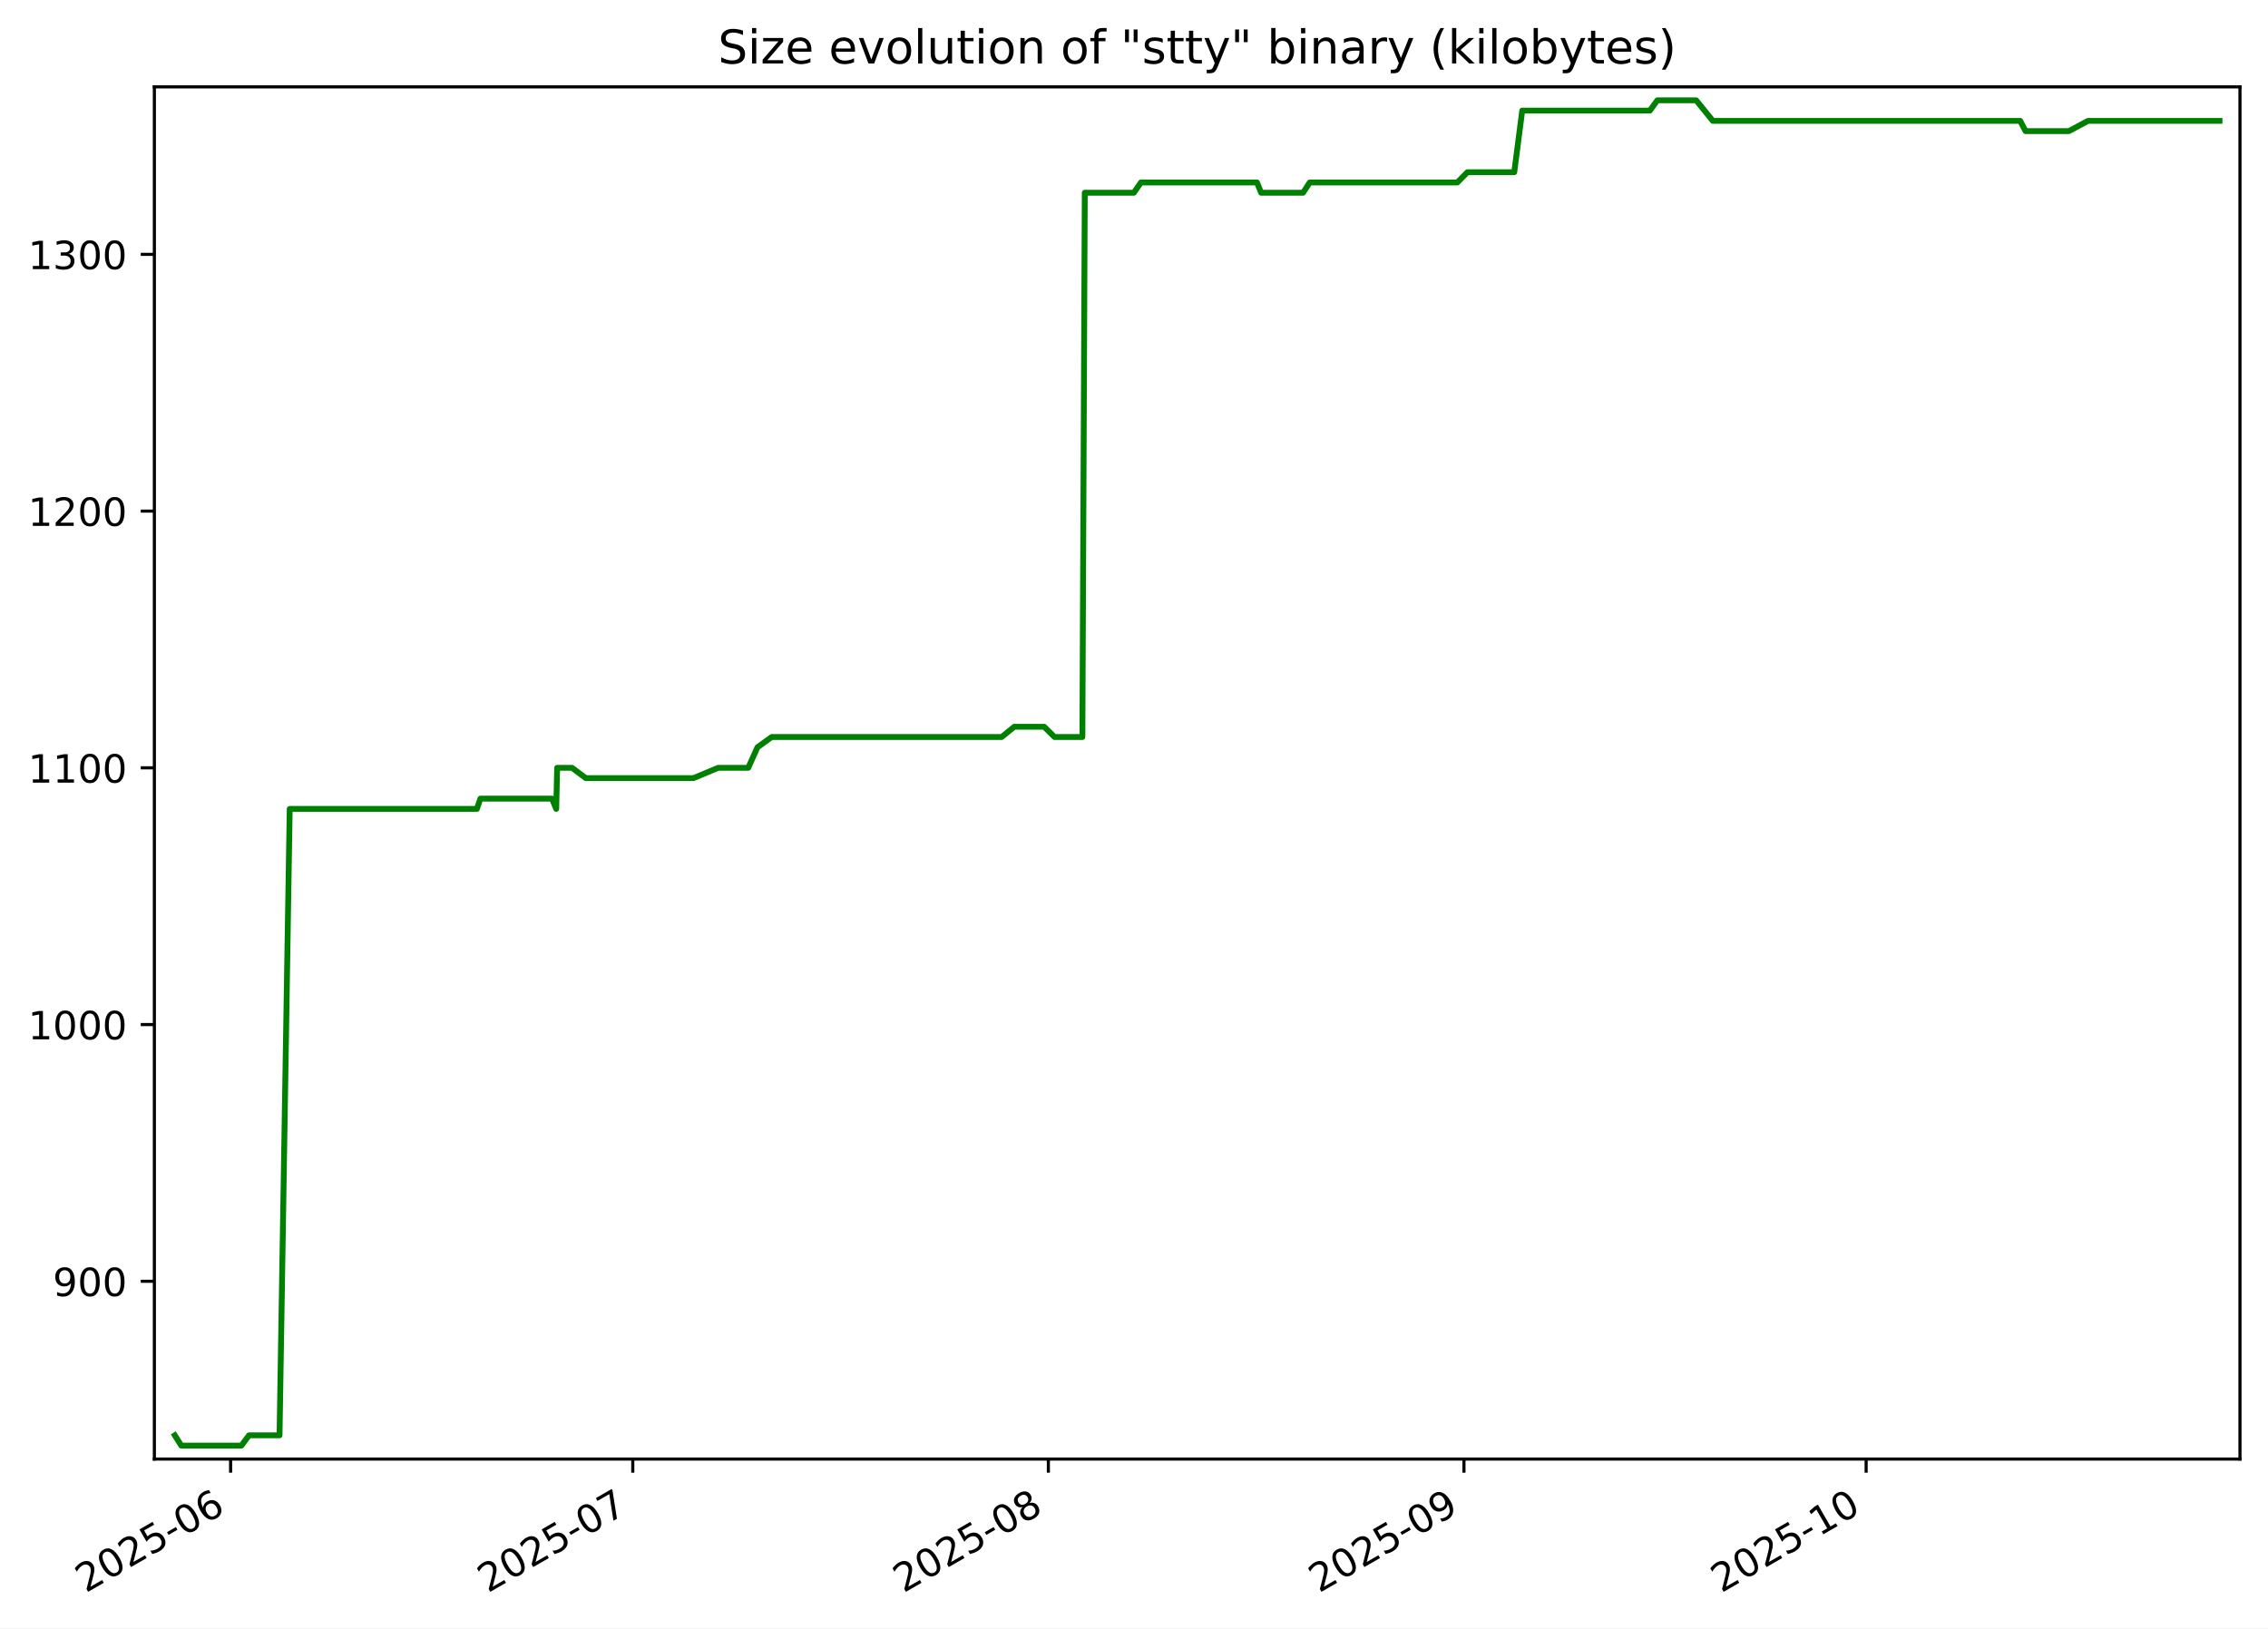
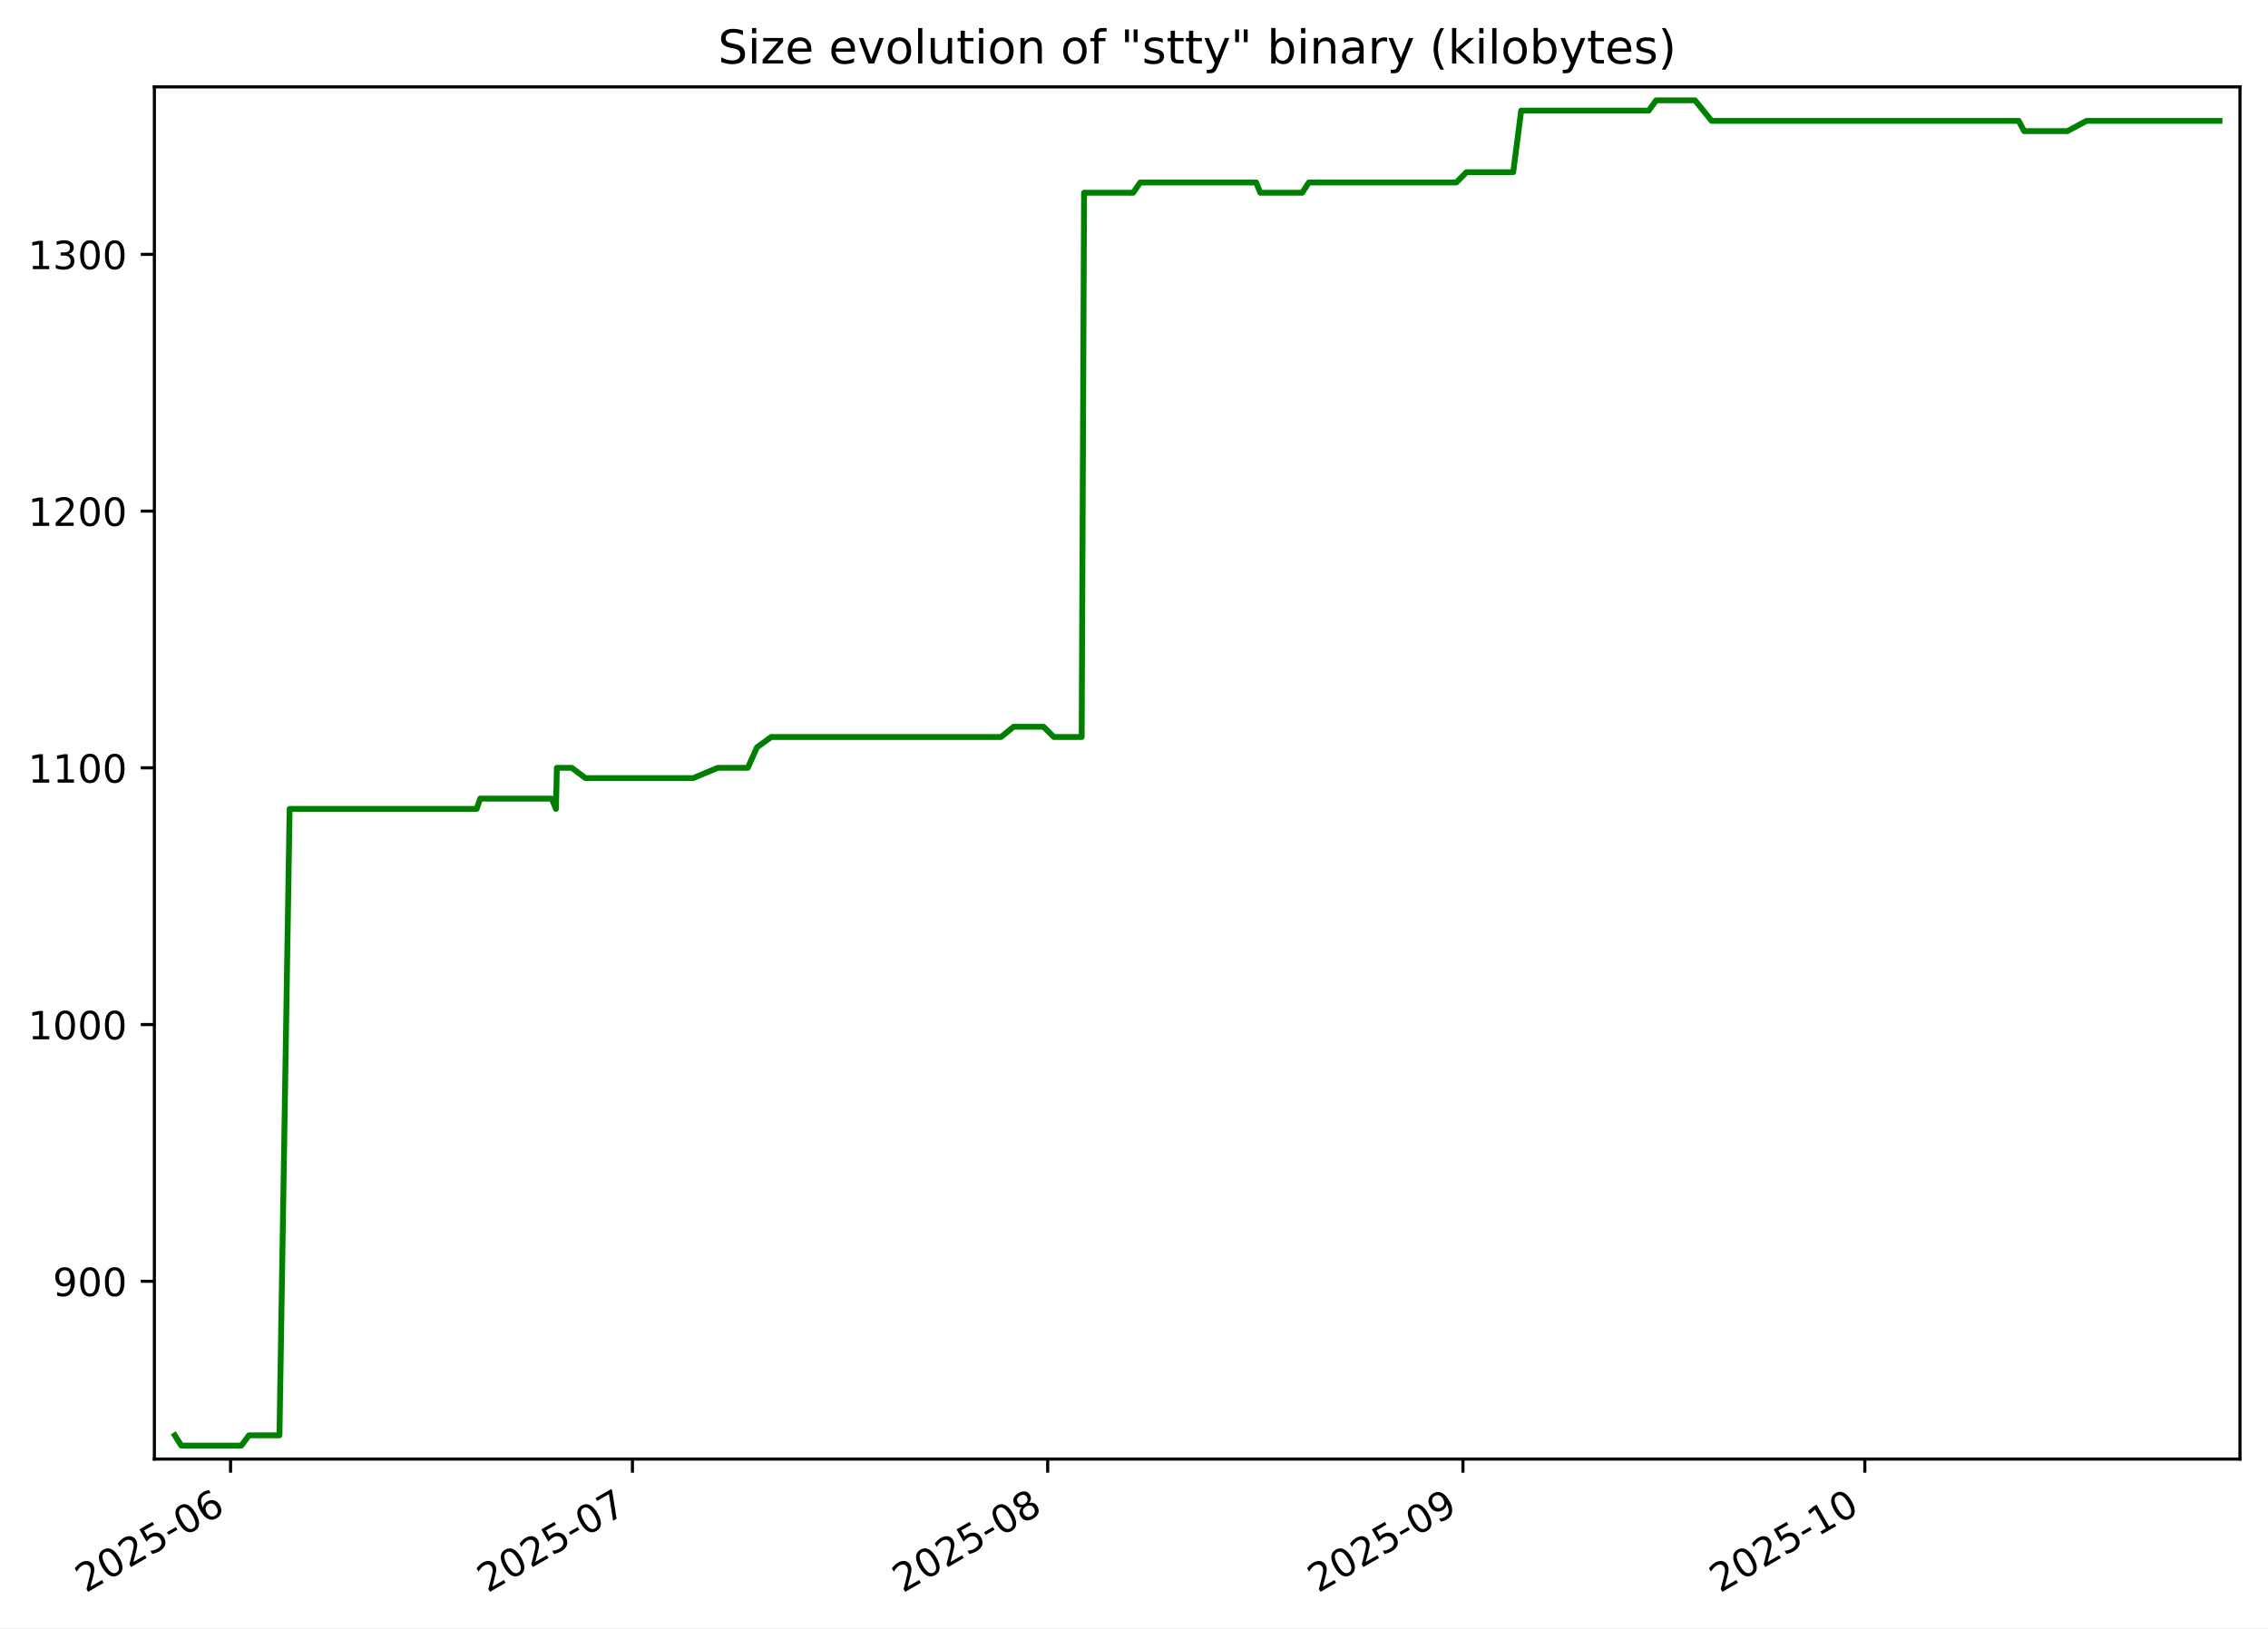
<svg xmlns="http://www.w3.org/2000/svg" xmlns:xlink="http://www.w3.org/1999/xlink" width="582.53pt" height="418.303pt" viewBox="0 0 582.53 418.303" version="1.1">
  <defs>
    <style type="text/css">*{stroke-linejoin: round; stroke-linecap: butt}</style>
  </defs>
  <g id="figure_1">
    <g id="patch_1">
      <path d="M -0 418.303  L 582.53 418.303  L 582.53 0  L -0 0  z " style="fill: #ffffff" />
    </g>
    <g id="axes_1">
      <g id="patch_2">
        <path d="M 39.65 374.83  L 575.33 374.83  L 575.33 22.318  L 39.65 22.318  z " style="fill: #ffffff" />
      </g>
      <g id="matplotlib.axis_1">
        <g id="xtick_1">
          <g id="line2d_1">
            <defs>
-               <path id="m576b662b62" d="M 0 0  L 0 3.5  " style="stroke: #000000; stroke-width: 0.8" />
+               <path id="m381b3196c1" d="M 0 0  L 0 3.5  " style="stroke: #000000; stroke-width: 0.8" />
            </defs>
            <g>
-               <use xlink:href="#m576b662b62" x="59.23" y="374.83" style="stroke: #000000; stroke-width: 0.8" />
+               <use xlink:href="#m381b3196c1" x="59.218" y="374.83" style="stroke: #000000; stroke-width: 0.8" />
            </g>
          </g>
          <g id="text_1">
-             <g transform="translate(22.00476 409.302) rotate(-30) scale(0.1 -0.1)">
+             <g transform="translate(21.9936 409.302) rotate(-30) scale(0.1 -0.1)">
              <defs>
                <path id="DejaVuSans-32" d="M 1228 531  L 3431 531  L 3431 0  L 469 0  L 469 531  Q 828 903 1448 1529  Q 2069 2156 2228 2338  Q 2531 2678 2651 2914  Q 2772 3150 2772 3378  Q 2772 3750 2511 3984  Q 2250 4219 1831 4219  Q 1534 4219 1204 4116  Q 875 4013 500 3803  L 500 4441  Q 881 4594 1212 4672  Q 1544 4750 1819 4750  Q 2544 4750 2975 4387  Q 3406 4025 3406 3419  Q 3406 3131 3298 2873  Q 3191 2616 2906 2266  Q 2828 2175 2409 1742  Q 1991 1309 1228 531  z " transform="scale(0.015625)" />
                <path id="DejaVuSans-30" d="M 2034 4250  Q 1547 4250 1301 3770  Q 1056 3291 1056 2328  Q 1056 1369 1301 889  Q 1547 409 2034 409  Q 2525 409 2770 889  Q 3016 1369 3016 2328  Q 3016 3291 2770 3770  Q 2525 4250 2034 4250  z M 2034 4750  Q 2819 4750 3233 4129  Q 3647 3509 3647 2328  Q 3647 1150 3233 529  Q 2819 -91 2034 -91  Q 1250 -91 836 529  Q 422 1150 422 2328  Q 422 3509 836 4129  Q 1250 4750 2034 4750  z " transform="scale(0.015625)" />
                <path id="DejaVuSans-35" d="M 691 4666  L 3169 4666  L 3169 4134  L 1269 4134  L 1269 2991  Q 1406 3038 1543 3061  Q 1681 3084 1819 3084  Q 2600 3084 3056 2656  Q 3513 2228 3513 1497  Q 3513 744 3044 326  Q 2575 -91 1722 -91  Q 1428 -91 1123 -41  Q 819 9 494 109  L 494 744  Q 775 591 1075 516  Q 1375 441 1709 441  Q 2250 441 2565 725  Q 2881 1009 2881 1497  Q 2881 1984 2565 2268  Q 2250 2553 1709 2553  Q 1456 2553 1204 2497  Q 953 2441 691 2322  L 691 4666  z " transform="scale(0.015625)" />
                <path id="DejaVuSans-2d" d="M 313 2009  L 1997 2009  L 1997 1497  L 313 1497  L 313 2009  z " transform="scale(0.015625)" />
                <path id="DejaVuSans-36" d="M 2113 2584  Q 1688 2584 1439 2293  Q 1191 2003 1191 1497  Q 1191 994 1439 701  Q 1688 409 2113 409  Q 2538 409 2786 701  Q 3034 994 3034 1497  Q 3034 2003 2786 2293  Q 2538 2584 2113 2584  z M 3366 4563  L 3366 3988  Q 3128 4100 2886 4159  Q 2644 4219 2406 4219  Q 1781 4219 1451 3797  Q 1122 3375 1075 2522  Q 1259 2794 1537 2939  Q 1816 3084 2150 3084  Q 2853 3084 3261 2657  Q 3669 2231 3669 1497  Q 3669 778 3244 343  Q 2819 -91 2113 -91  Q 1303 -91 875 529  Q 447 1150 447 2328  Q 447 3434 972 4092  Q 1497 4750 2381 4750  Q 2619 4750 2861 4703  Q 3103 4656 3366 4563  z " transform="scale(0.015625)" />
              </defs>
              <use xlink:href="#DejaVuSans-32" />
              <use xlink:href="#DejaVuSans-30" x="63.623" />
              <use xlink:href="#DejaVuSans-32" x="127.246" />
              <use xlink:href="#DejaVuSans-35" x="190.869" />
              <use xlink:href="#DejaVuSans-2d" x="254.492" />
              <use xlink:href="#DejaVuSans-30" x="290.576" />
              <use xlink:href="#DejaVuSans-36" x="354.199" />
            </g>
          </g>
        </g>
        <g id="xtick_2">
          <g id="line2d_2">
            <g>
-               <use xlink:href="#m576b662b62" x="162.528" y="374.83" style="stroke: #000000; stroke-width: 0.8" />
+               <use xlink:href="#m381b3196c1" x="162.437" y="374.83" style="stroke: #000000; stroke-width: 0.8" />
            </g>
          </g>
          <g id="text_2">
-             <g transform="translate(125.3036 409.302) rotate(-30) scale(0.1 -0.1)">
+             <g transform="translate(125.212 409.302) rotate(-30) scale(0.1 -0.1)">
              <defs>
                <path id="DejaVuSans-37" d="M 525 4666  L 3525 4666  L 3525 4397  L 1831 0  L 1172 0  L 2766 4134  L 525 4134  L 525 4666  z " transform="scale(0.015625)" />
              </defs>
              <use xlink:href="#DejaVuSans-32" />
              <use xlink:href="#DejaVuSans-30" x="63.623" />
              <use xlink:href="#DejaVuSans-32" x="127.246" />
              <use xlink:href="#DejaVuSans-35" x="190.869" />
              <use xlink:href="#DejaVuSans-2d" x="254.492" />
              <use xlink:href="#DejaVuSans-30" x="290.576" />
              <use xlink:href="#DejaVuSans-37" x="354.199" />
            </g>
          </g>
        </g>
        <g id="xtick_3">
          <g id="line2d_3">
            <g>
-               <use xlink:href="#m576b662b62" x="269.271" y="374.83" style="stroke: #000000; stroke-width: 0.8" />
+               <use xlink:href="#m381b3196c1" x="269.096" y="374.83" style="stroke: #000000; stroke-width: 0.8" />
            </g>
          </g>
          <g id="text_3">
-             <g transform="translate(232.0458 409.302) rotate(-30) scale(0.1 -0.1)">
+             <g transform="translate(231.8711 409.302) rotate(-30) scale(0.1 -0.1)">
              <defs>
                <path id="DejaVuSans-38" d="M 2034 2216  Q 1584 2216 1326 1975  Q 1069 1734 1069 1313  Q 1069 891 1326 650  Q 1584 409 2034 409  Q 2484 409 2743 651  Q 3003 894 3003 1313  Q 3003 1734 2745 1975  Q 2488 2216 2034 2216  z M 1403 2484  Q 997 2584 770 2862  Q 544 3141 544 3541  Q 544 4100 942 4425  Q 1341 4750 2034 4750  Q 2731 4750 3128 4425  Q 3525 4100 3525 3541  Q 3525 3141 3298 2862  Q 3072 2584 2669 2484  Q 3125 2378 3379 2068  Q 3634 1759 3634 1313  Q 3634 634 3220 271  Q 2806 -91 2034 -91  Q 1263 -91 848 271  Q 434 634 434 1313  Q 434 1759 690 2068  Q 947 2378 1403 2484  z M 1172 3481  Q 1172 3119 1398 2916  Q 1625 2713 2034 2713  Q 2441 2713 2670 2916  Q 2900 3119 2900 3481  Q 2900 3844 2670 4047  Q 2441 4250 2034 4250  Q 1625 4250 1398 4047  Q 1172 3844 1172 3481  z " transform="scale(0.015625)" />
              </defs>
              <use xlink:href="#DejaVuSans-32" />
              <use xlink:href="#DejaVuSans-30" x="63.623" />
              <use xlink:href="#DejaVuSans-32" x="127.246" />
              <use xlink:href="#DejaVuSans-35" x="190.869" />
              <use xlink:href="#DejaVuSans-2d" x="254.492" />
              <use xlink:href="#DejaVuSans-30" x="290.576" />
              <use xlink:href="#DejaVuSans-38" x="354.199" />
            </g>
          </g>
        </g>
        <g id="xtick_4">
          <g id="line2d_4">
            <g>
-               <use xlink:href="#m576b662b62" x="376.013" y="374.83" style="stroke: #000000; stroke-width: 0.8" />
+               <use xlink:href="#m381b3196c1" x="375.755" y="374.83" style="stroke: #000000; stroke-width: 0.8" />
            </g>
          </g>
          <g id="text_4">
-             <g transform="translate(338.7879 409.302) rotate(-30) scale(0.1 -0.1)">
+             <g transform="translate(338.5301 409.302) rotate(-30) scale(0.1 -0.1)">
              <defs>
                <path id="DejaVuSans-39" d="M 703 97  L 703 672  Q 941 559 1184 500  Q 1428 441 1663 441  Q 2288 441 2617 861  Q 2947 1281 2994 2138  Q 2813 1869 2534 1725  Q 2256 1581 1919 1581  Q 1219 1581 811 2004  Q 403 2428 403 3163  Q 403 3881 828 4315  Q 1253 4750 1959 4750  Q 2769 4750 3195 4129  Q 3622 3509 3622 2328  Q 3622 1225 3098 567  Q 2575 -91 1691 -91  Q 1453 -91 1209 -44  Q 966 3 703 97  z M 1959 2075  Q 2384 2075 2632 2365  Q 2881 2656 2881 3163  Q 2881 3666 2632 3958  Q 2384 4250 1959 4250  Q 1534 4250 1286 3958  Q 1038 3666 1038 3163  Q 1038 2656 1286 2365  Q 1534 2075 1959 2075  z " transform="scale(0.015625)" />
              </defs>
              <use xlink:href="#DejaVuSans-32" />
              <use xlink:href="#DejaVuSans-30" x="63.623" />
              <use xlink:href="#DejaVuSans-32" x="127.246" />
              <use xlink:href="#DejaVuSans-35" x="190.869" />
              <use xlink:href="#DejaVuSans-2d" x="254.492" />
              <use xlink:href="#DejaVuSans-30" x="290.576" />
              <use xlink:href="#DejaVuSans-39" x="354.199" />
            </g>
          </g>
        </g>
        <g id="xtick_5">
          <g id="line2d_5">
            <g>
-               <use xlink:href="#m576b662b62" x="479.312" y="374.83" style="stroke: #000000; stroke-width: 0.8" />
+               <use xlink:href="#m381b3196c1" x="478.973" y="374.83" style="stroke: #000000; stroke-width: 0.8" />
            </g>
          </g>
          <g id="text_5">
-             <g transform="translate(442.0868 409.302) rotate(-30) scale(0.1 -0.1)">
+             <g transform="translate(441.7485 409.302) rotate(-30) scale(0.1 -0.1)">
              <defs>
                <path id="DejaVuSans-31" d="M 794 531  L 1825 531  L 1825 4091  L 703 3866  L 703 4441  L 1819 4666  L 2450 4666  L 2450 531  L 3481 531  L 3481 0  L 794 0  L 794 531  z " transform="scale(0.015625)" />
              </defs>
              <use xlink:href="#DejaVuSans-32" />
              <use xlink:href="#DejaVuSans-30" x="63.623" />
              <use xlink:href="#DejaVuSans-32" x="127.246" />
              <use xlink:href="#DejaVuSans-35" x="190.869" />
              <use xlink:href="#DejaVuSans-2d" x="254.492" />
              <use xlink:href="#DejaVuSans-31" x="290.576" />
              <use xlink:href="#DejaVuSans-30" x="354.199" />
            </g>
          </g>
        </g>
      </g>
      <g id="matplotlib.axis_2">
        <g id="ytick_1">
          <g id="line2d_6">
            <defs>
-               <path id="m72211be2bb" d="M 0 0  L -3.5 0  " style="stroke: #000000; stroke-width: 0.8" />
+               <path id="m02b49b50c4" d="M 0 0  L -3.5 0  " style="stroke: #000000; stroke-width: 0.8" />
            </defs>
            <g>
-               <use xlink:href="#m72211be2bb" x="39.65" y="329.163" style="stroke: #000000; stroke-width: 0.8" />
+               <use xlink:href="#m02b49b50c4" x="39.65" y="329.163" style="stroke: #000000; stroke-width: 0.8" />
            </g>
          </g>
          <g id="text_6">
            <g transform="translate(13.5625 332.9627) scale(0.1 -0.1)">
              <use xlink:href="#DejaVuSans-39" />
              <use xlink:href="#DejaVuSans-30" x="63.623" />
              <use xlink:href="#DejaVuSans-30" x="127.246" />
            </g>
          </g>
        </g>
        <g id="ytick_2">
          <g id="line2d_7">
            <g>
-               <use xlink:href="#m72211be2bb" x="39.65" y="263.209" style="stroke: #000000; stroke-width: 0.8" />
+               <use xlink:href="#m02b49b50c4" x="39.65" y="263.209" style="stroke: #000000; stroke-width: 0.8" />
            </g>
          </g>
          <g id="text_7">
            <g transform="translate(7.2 267.0085) scale(0.1 -0.1)">
              <use xlink:href="#DejaVuSans-31" />
              <use xlink:href="#DejaVuSans-30" x="63.623" />
              <use xlink:href="#DejaVuSans-30" x="127.246" />
              <use xlink:href="#DejaVuSans-30" x="190.869" />
            </g>
          </g>
        </g>
        <g id="ytick_3">
          <g id="line2d_8">
            <g>
-               <use xlink:href="#m72211be2bb" x="39.65" y="197.255" style="stroke: #000000; stroke-width: 0.8" />
+               <use xlink:href="#m02b49b50c4" x="39.65" y="197.255" style="stroke: #000000; stroke-width: 0.8" />
            </g>
          </g>
          <g id="text_8">
            <g transform="translate(7.2 201.0543) scale(0.1 -0.1)">
              <use xlink:href="#DejaVuSans-31" />
              <use xlink:href="#DejaVuSans-31" x="63.623" />
              <use xlink:href="#DejaVuSans-30" x="127.246" />
              <use xlink:href="#DejaVuSans-30" x="190.869" />
            </g>
          </g>
        </g>
        <g id="ytick_4">
          <g id="line2d_9">
            <g>
-               <use xlink:href="#m72211be2bb" x="39.65" y="131.301" style="stroke: #000000; stroke-width: 0.8" />
+               <use xlink:href="#m02b49b50c4" x="39.65" y="131.301" style="stroke: #000000; stroke-width: 0.8" />
            </g>
          </g>
          <g id="text_9">
            <g transform="translate(7.2 135.1001) scale(0.1 -0.1)">
              <use xlink:href="#DejaVuSans-31" />
              <use xlink:href="#DejaVuSans-32" x="63.623" />
              <use xlink:href="#DejaVuSans-30" x="127.246" />
              <use xlink:href="#DejaVuSans-30" x="190.869" />
            </g>
          </g>
        </g>
        <g id="ytick_5">
          <g id="line2d_10">
            <g>
-               <use xlink:href="#m72211be2bb" x="39.65" y="65.347" style="stroke: #000000; stroke-width: 0.8" />
+               <use xlink:href="#m02b49b50c4" x="39.65" y="65.347" style="stroke: #000000; stroke-width: 0.8" />
            </g>
          </g>
          <g id="text_10">
            <g transform="translate(7.2 69.14586) scale(0.1 -0.1)">
              <defs>
                <path id="DejaVuSans-33" d="M 2597 2516  Q 3050 2419 3304 2112  Q 3559 1806 3559 1356  Q 3559 666 3084 287  Q 2609 -91 1734 -91  Q 1441 -91 1130 -33  Q 819 25 488 141  L 488 750  Q 750 597 1062 519  Q 1375 441 1716 441  Q 2309 441 2620 675  Q 2931 909 2931 1356  Q 2931 1769 2642 2001  Q 2353 2234 1838 2234  L 1294 2234  L 1294 2753  L 1863 2753  Q 2328 2753 2575 2939  Q 2822 3125 2822 3475  Q 2822 3834 2567 4026  Q 2313 4219 1838 4219  Q 1578 4219 1281 4162  Q 984 4106 628 3988  L 628 4550  Q 988 4650 1302 4700  Q 1616 4750 1894 4750  Q 2613 4750 3031 4423  Q 3450 4097 3450 3541  Q 3450 3153 3228 2886  Q 3006 2619 2597 2516  z " transform="scale(0.015625)" />
              </defs>
              <use xlink:href="#DejaVuSans-31" />
              <use xlink:href="#DejaVuSans-33" x="63.623" />
              <use xlink:href="#DejaVuSans-30" x="127.246" />
              <use xlink:href="#DejaVuSans-30" x="190.869" />
            </g>
          </g>
        </g>
      </g>
      <g id="line2d_11">
-         <path d="M 44.902 368.736  L 46.556 371.374  L 61.999 371.374  L 63.956 368.736  L 71.8 368.736  L 74.414 207.808  L 122.488 207.808  L 123.387 205.17  L 141.775 205.17  L 142.863 207.808  L 143.106 197.255  L 146.937 197.255  L 150.453 199.893  L 178.134 199.893  L 184.454 197.255  L 192.182 197.255  L 194.549 191.979  L 198.201 189.341  L 257.267 189.341  L 260.519 186.702  L 268.188 186.702  L 270.858 189.341  L 278.008 189.341  L 278.622 49.518  L 291.23 49.518  L 293.045 46.879  L 322.855 46.879  L 323.918 49.518  L 334.69 49.518  L 336.401 46.879  L 374.303 46.879  L 376.909 44.241  L 388.933 44.241  L 390.98 28.412  L 423.768 28.412  L 425.676 25.774  L 435.665 25.774  L 439.937 31.05  L 518.876 31.05  L 520.263 33.689  L 531.38 33.689  L 536.296 31.05  L 570.078 31.05  L 570.078 31.05  " clip-path="url(#p8be067da4e)" style="fill: none; stroke: #008000; stroke-width: 1.5; stroke-linecap: square" />
+         <path d="M 44.902 368.736  L 46.555 371.374  L 61.986 371.374  L 63.941 368.736  L 71.779 368.736  L 74.391 207.808  L 122.427 207.808  L 123.326 205.17  L 141.7 205.17  L 142.787 207.808  L 143.03 197.255  L 146.857 197.255  L 150.371 199.893  L 178.03 199.893  L 184.345 197.255  L 192.067 197.255  L 194.432 191.979  L 198.082 189.341  L 257.102 189.341  L 260.351 186.702  L 268.014 186.702  L 270.682 189.341  L 277.826 189.341  L 278.44 49.518  L 291.038 49.518  L 292.852 46.879  L 322.639 46.879  L 323.701 49.518  L 334.464 49.518  L 336.174 46.879  L 374.047 46.879  L 376.651 44.241  L 388.665 44.241  L 390.711 28.412  L 423.473 28.412  L 425.38 25.774  L 435.36 25.774  L 439.629 31.05  L 518.507 31.05  L 519.893 33.689  L 531.002 33.689  L 535.913 31.05  L 570.078 31.05  L 570.078 31.05  " clip-path="url(#pb3f538e20d)" style="fill: none; stroke: #008000; stroke-width: 1.5; stroke-linecap: square" />
      </g>
      <g id="patch_3">
        <path d="M 39.65 374.83  L 39.65 22.318  " style="fill: none; stroke: #000000; stroke-width: 0.8; stroke-linejoin: miter; stroke-linecap: square" />
      </g>
      <g id="patch_4">
        <path d="M 575.33 374.83  L 575.33 22.318  " style="fill: none; stroke: #000000; stroke-width: 0.8; stroke-linejoin: miter; stroke-linecap: square" />
      </g>
      <g id="patch_5">
        <path d="M 39.65 374.83  L 575.33 374.83  " style="fill: none; stroke: #000000; stroke-width: 0.8; stroke-linejoin: miter; stroke-linecap: square" />
      </g>
      <g id="patch_6">
        <path d="M 39.65 22.318  L 575.33 22.318  " style="fill: none; stroke: #000000; stroke-width: 0.8; stroke-linejoin: miter; stroke-linecap: square" />
      </g>
      <g id="text_11">
        <g transform="translate(184.4131 16.31812) scale(0.12 -0.12)">
          <defs>
            <path id="DejaVuSans-53" d="M 3425 4513  L 3425 3897  Q 3066 4069 2747 4153  Q 2428 4238 2131 4238  Q 1616 4238 1336 4038  Q 1056 3838 1056 3469  Q 1056 3159 1242 3001  Q 1428 2844 1947 2747  L 2328 2669  Q 3034 2534 3370 2195  Q 3706 1856 3706 1288  Q 3706 609 3251 259  Q 2797 -91 1919 -91  Q 1588 -91 1214 -16  Q 841 59 441 206  L 441 856  Q 825 641 1194 531  Q 1563 422 1919 422  Q 2459 422 2753 634  Q 3047 847 3047 1241  Q 3047 1584 2836 1778  Q 2625 1972 2144 2069  L 1759 2144  Q 1053 2284 737 2584  Q 422 2884 422 3419  Q 422 4038 858 4394  Q 1294 4750 2059 4750  Q 2388 4750 2728 4690  Q 3069 4631 3425 4513  z " transform="scale(0.015625)" />
            <path id="DejaVuSans-69" d="M 603 3500  L 1178 3500  L 1178 0  L 603 0  L 603 3500  z M 603 4863  L 1178 4863  L 1178 4134  L 603 4134  L 603 4863  z " transform="scale(0.015625)" />
            <path id="DejaVuSans-7a" d="M 353 3500  L 3084 3500  L 3084 2975  L 922 459  L 3084 459  L 3084 0  L 275 0  L 275 525  L 2438 3041  L 353 3041  L 353 3500  z " transform="scale(0.015625)" />
            <path id="DejaVuSans-65" d="M 3597 1894  L 3597 1613  L 953 1613  Q 991 1019 1311 708  Q 1631 397 2203 397  Q 2534 397 2845 478  Q 3156 559 3463 722  L 3463 178  Q 3153 47 2828 -22  Q 2503 -91 2169 -91  Q 1331 -91 842 396  Q 353 884 353 1716  Q 353 2575 817 3079  Q 1281 3584 2069 3584  Q 2775 3584 3186 3129  Q 3597 2675 3597 1894  z M 3022 2063  Q 3016 2534 2758 2815  Q 2500 3097 2075 3097  Q 1594 3097 1305 2825  Q 1016 2553 972 2059  L 3022 2063  z " transform="scale(0.015625)" />
            <path id="DejaVuSans-20" transform="scale(0.015625)" />
            <path id="DejaVuSans-76" d="M 191 3500  L 800 3500  L 1894 563  L 2988 3500  L 3597 3500  L 2284 0  L 1503 0  L 191 3500  z " transform="scale(0.015625)" />
            <path id="DejaVuSans-6f" d="M 1959 3097  Q 1497 3097 1228 2736  Q 959 2375 959 1747  Q 959 1119 1226 758  Q 1494 397 1959 397  Q 2419 397 2687 759  Q 2956 1122 2956 1747  Q 2956 2369 2687 2733  Q 2419 3097 1959 3097  z M 1959 3584  Q 2709 3584 3137 3096  Q 3566 2609 3566 1747  Q 3566 888 3137 398  Q 2709 -91 1959 -91  Q 1206 -91 779 398  Q 353 888 353 1747  Q 353 2609 779 3096  Q 1206 3584 1959 3584  z " transform="scale(0.015625)" />
            <path id="DejaVuSans-6c" d="M 603 4863  L 1178 4863  L 1178 0  L 603 0  L 603 4863  z " transform="scale(0.015625)" />
            <path id="DejaVuSans-75" d="M 544 1381  L 544 3500  L 1119 3500  L 1119 1403  Q 1119 906 1312 657  Q 1506 409 1894 409  Q 2359 409 2629 706  Q 2900 1003 2900 1516  L 2900 3500  L 3475 3500  L 3475 0  L 2900 0  L 2900 538  Q 2691 219 2414 64  Q 2138 -91 1772 -91  Q 1169 -91 856 284  Q 544 659 544 1381  z M 1991 3584  L 1991 3584  z " transform="scale(0.015625)" />
            <path id="DejaVuSans-74" d="M 1172 4494  L 1172 3500  L 2356 3500  L 2356 3053  L 1172 3053  L 1172 1153  Q 1172 725 1289 603  Q 1406 481 1766 481  L 2356 481  L 2356 0  L 1766 0  Q 1100 0 847 248  Q 594 497 594 1153  L 594 3053  L 172 3053  L 172 3500  L 594 3500  L 594 4494  L 1172 4494  z " transform="scale(0.015625)" />
            <path id="DejaVuSans-6e" d="M 3513 2113  L 3513 0  L 2938 0  L 2938 2094  Q 2938 2591 2744 2837  Q 2550 3084 2163 3084  Q 1697 3084 1428 2787  Q 1159 2491 1159 1978  L 1159 0  L 581 0  L 581 3500  L 1159 3500  L 1159 2956  Q 1366 3272 1645 3428  Q 1925 3584 2291 3584  Q 2894 3584 3203 3211  Q 3513 2838 3513 2113  z " transform="scale(0.015625)" />
            <path id="DejaVuSans-66" d="M 2375 4863  L 2375 4384  L 1825 4384  Q 1516 4384 1395 4259  Q 1275 4134 1275 3809  L 1275 3500  L 2222 3500  L 2222 3053  L 1275 3053  L 1275 0  L 697 0  L 697 3053  L 147 3053  L 147 3500  L 697 3500  L 697 3744  Q 697 4328 969 4595  Q 1241 4863 1831 4863  L 2375 4863  z " transform="scale(0.015625)" />
            <path id="DejaVuSans-22" d="M 1147 4666  L 1147 2931  L 616 2931  L 616 4666  L 1147 4666  z M 2328 4666  L 2328 2931  L 1797 2931  L 1797 4666  L 2328 4666  z " transform="scale(0.015625)" />
            <path id="DejaVuSans-73" d="M 2834 3397  L 2834 2853  Q 2591 2978 2328 3040  Q 2066 3103 1784 3103  Q 1356 3103 1142 2972  Q 928 2841 928 2578  Q 928 2378 1081 2264  Q 1234 2150 1697 2047  L 1894 2003  Q 2506 1872 2764 1633  Q 3022 1394 3022 966  Q 3022 478 2636 193  Q 2250 -91 1575 -91  Q 1294 -91 989 -36  Q 684 19 347 128  L 347 722  Q 666 556 975 473  Q 1284 391 1588 391  Q 1994 391 2212 530  Q 2431 669 2431 922  Q 2431 1156 2273 1281  Q 2116 1406 1581 1522  L 1381 1569  Q 847 1681 609 1914  Q 372 2147 372 2553  Q 372 3047 722 3315  Q 1072 3584 1716 3584  Q 2034 3584 2315 3537  Q 2597 3491 2834 3397  z " transform="scale(0.015625)" />
            <path id="DejaVuSans-79" d="M 2059 -325  Q 1816 -950 1584 -1140  Q 1353 -1331 966 -1331  L 506 -1331  L 506 -850  L 844 -850  Q 1081 -850 1212 -737  Q 1344 -625 1503 -206  L 1606 56  L 191 3500  L 800 3500  L 1894 763  L 2988 3500  L 3597 3500  L 2059 -325  z " transform="scale(0.015625)" />
            <path id="DejaVuSans-62" d="M 3116 1747  Q 3116 2381 2855 2742  Q 2594 3103 2138 3103  Q 1681 3103 1420 2742  Q 1159 2381 1159 1747  Q 1159 1113 1420 752  Q 1681 391 2138 391  Q 2594 391 2855 752  Q 3116 1113 3116 1747  z M 1159 2969  Q 1341 3281 1617 3432  Q 1894 3584 2278 3584  Q 2916 3584 3314 3078  Q 3713 2572 3713 1747  Q 3713 922 3314 415  Q 2916 -91 2278 -91  Q 1894 -91 1617 61  Q 1341 213 1159 525  L 1159 0  L 581 0  L 581 4863  L 1159 4863  L 1159 2969  z " transform="scale(0.015625)" />
            <path id="DejaVuSans-61" d="M 2194 1759  Q 1497 1759 1228 1600  Q 959 1441 959 1056  Q 959 750 1161 570  Q 1363 391 1709 391  Q 2188 391 2477 730  Q 2766 1069 2766 1631  L 2766 1759  L 2194 1759  z M 3341 1997  L 3341 0  L 2766 0  L 2766 531  Q 2569 213 2275 61  Q 1981 -91 1556 -91  Q 1019 -91 701 211  Q 384 513 384 1019  Q 384 1609 779 1909  Q 1175 2209 1959 2209  L 2766 2209  L 2766 2266  Q 2766 2663 2505 2880  Q 2244 3097 1772 3097  Q 1472 3097 1187 3025  Q 903 2953 641 2809  L 641 3341  Q 956 3463 1253 3523  Q 1550 3584 1831 3584  Q 2591 3584 2966 3190  Q 3341 2797 3341 1997  z " transform="scale(0.015625)" />
            <path id="DejaVuSans-72" d="M 2631 2963  Q 2534 3019 2420 3045  Q 2306 3072 2169 3072  Q 1681 3072 1420 2755  Q 1159 2438 1159 1844  L 1159 0  L 581 0  L 581 3500  L 1159 3500  L 1159 2956  Q 1341 3275 1631 3429  Q 1922 3584 2338 3584  Q 2397 3584 2469 3576  Q 2541 3569 2628 3553  L 2631 2963  z " transform="scale(0.015625)" />
            <path id="DejaVuSans-28" d="M 1984 4856  Q 1566 4138 1362 3434  Q 1159 2731 1159 2009  Q 1159 1288 1364 580  Q 1569 -128 1984 -844  L 1484 -844  Q 1016 -109 783 600  Q 550 1309 550 2009  Q 550 2706 781 3412  Q 1013 4119 1484 4856  L 1984 4856  z " transform="scale(0.015625)" />
            <path id="DejaVuSans-6b" d="M 581 4863  L 1159 4863  L 1159 1991  L 2875 3500  L 3609 3500  L 1753 1863  L 3688 0  L 2938 0  L 1159 1709  L 1159 0  L 581 0  L 581 4863  z " transform="scale(0.015625)" />
            <path id="DejaVuSans-29" d="M 513 4856  L 1013 4856  Q 1481 4119 1714 3412  Q 1947 2706 1947 2009  Q 1947 1309 1714 600  Q 1481 -109 1013 -844  L 513 -844  Q 928 -128 1133 580  Q 1338 1288 1338 2009  Q 1338 2731 1133 3434  Q 928 4138 513 4856  z " transform="scale(0.015625)" />
          </defs>
          <use xlink:href="#DejaVuSans-53" />
          <use xlink:href="#DejaVuSans-69" x="63.477" />
          <use xlink:href="#DejaVuSans-7a" x="91.26" />
          <use xlink:href="#DejaVuSans-65" x="143.75" />
          <use xlink:href="#DejaVuSans-20" x="205.273" />
          <use xlink:href="#DejaVuSans-65" x="237.061" />
          <use xlink:href="#DejaVuSans-76" x="298.584" />
          <use xlink:href="#DejaVuSans-6f" x="357.764" />
          <use xlink:href="#DejaVuSans-6c" x="418.945" />
          <use xlink:href="#DejaVuSans-75" x="446.729" />
          <use xlink:href="#DejaVuSans-74" x="510.107" />
          <use xlink:href="#DejaVuSans-69" x="549.316" />
          <use xlink:href="#DejaVuSans-6f" x="577.1" />
          <use xlink:href="#DejaVuSans-6e" x="638.281" />
          <use xlink:href="#DejaVuSans-20" x="701.66" />
          <use xlink:href="#DejaVuSans-6f" x="733.447" />
          <use xlink:href="#DejaVuSans-66" x="794.629" />
          <use xlink:href="#DejaVuSans-20" x="829.834" />
          <use xlink:href="#DejaVuSans-22" x="861.621" />
          <use xlink:href="#DejaVuSans-73" x="907.617" />
          <use xlink:href="#DejaVuSans-74" x="959.717" />
          <use xlink:href="#DejaVuSans-74" x="998.926" />
          <use xlink:href="#DejaVuSans-79" x="1038.135" />
          <use xlink:href="#DejaVuSans-22" x="1097.314" />
          <use xlink:href="#DejaVuSans-20" x="1143.311" />
          <use xlink:href="#DejaVuSans-62" x="1175.098" />
          <use xlink:href="#DejaVuSans-69" x="1238.574" />
          <use xlink:href="#DejaVuSans-6e" x="1266.357" />
          <use xlink:href="#DejaVuSans-61" x="1329.736" />
          <use xlink:href="#DejaVuSans-72" x="1391.016" />
          <use xlink:href="#DejaVuSans-79" x="1432.129" />
          <use xlink:href="#DejaVuSans-20" x="1491.309" />
          <use xlink:href="#DejaVuSans-28" x="1523.096" />
          <use xlink:href="#DejaVuSans-6b" x="1562.109" />
          <use xlink:href="#DejaVuSans-69" x="1620.02" />
          <use xlink:href="#DejaVuSans-6c" x="1647.803" />
          <use xlink:href="#DejaVuSans-6f" x="1675.586" />
          <use xlink:href="#DejaVuSans-62" x="1736.768" />
          <use xlink:href="#DejaVuSans-79" x="1800.244" />
          <use xlink:href="#DejaVuSans-74" x="1859.424" />
          <use xlink:href="#DejaVuSans-65" x="1898.633" />
          <use xlink:href="#DejaVuSans-73" x="1960.156" />
          <use xlink:href="#DejaVuSans-29" x="2012.256" />
        </g>
      </g>
    </g>
  </g>
  <defs>
-     <clipPath id="p8be067da4e">
+     <clipPath id="pb3f538e20d">
      <rect x="39.65" y="22.318" width="535.68" height="352.512" />
    </clipPath>
  </defs>
</svg>
